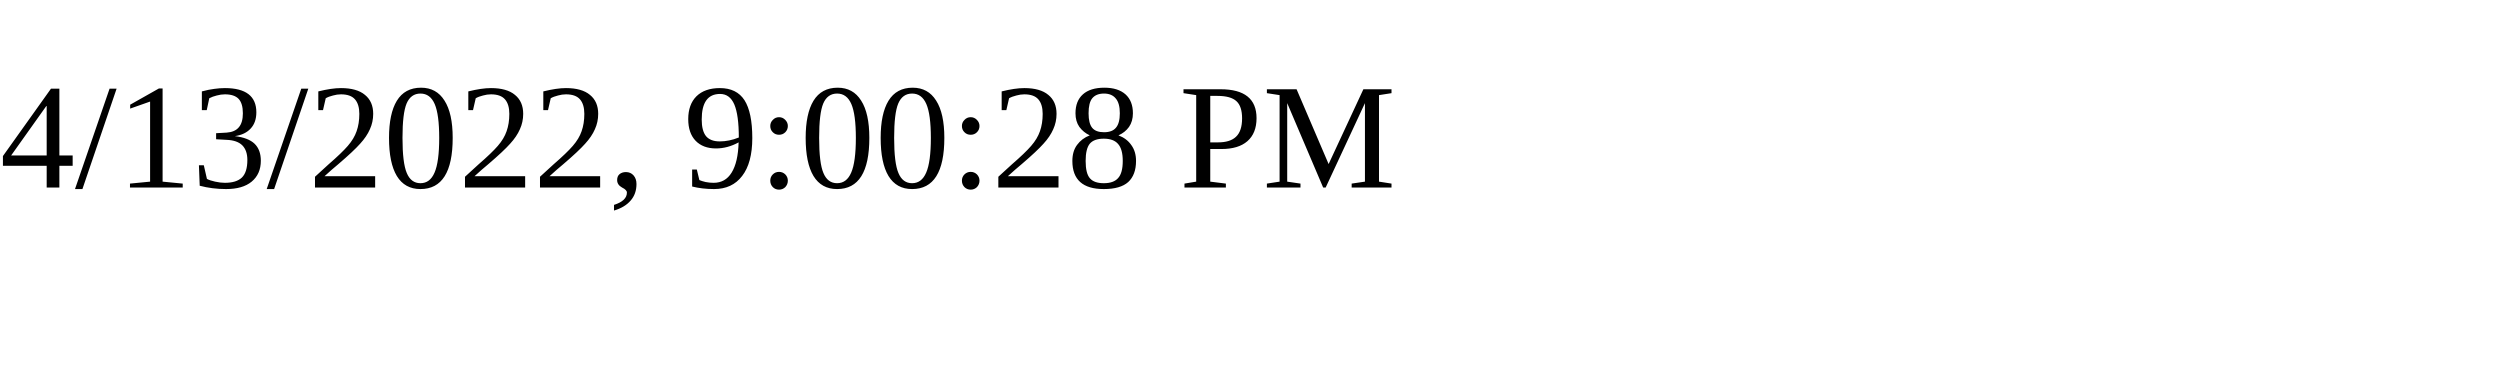
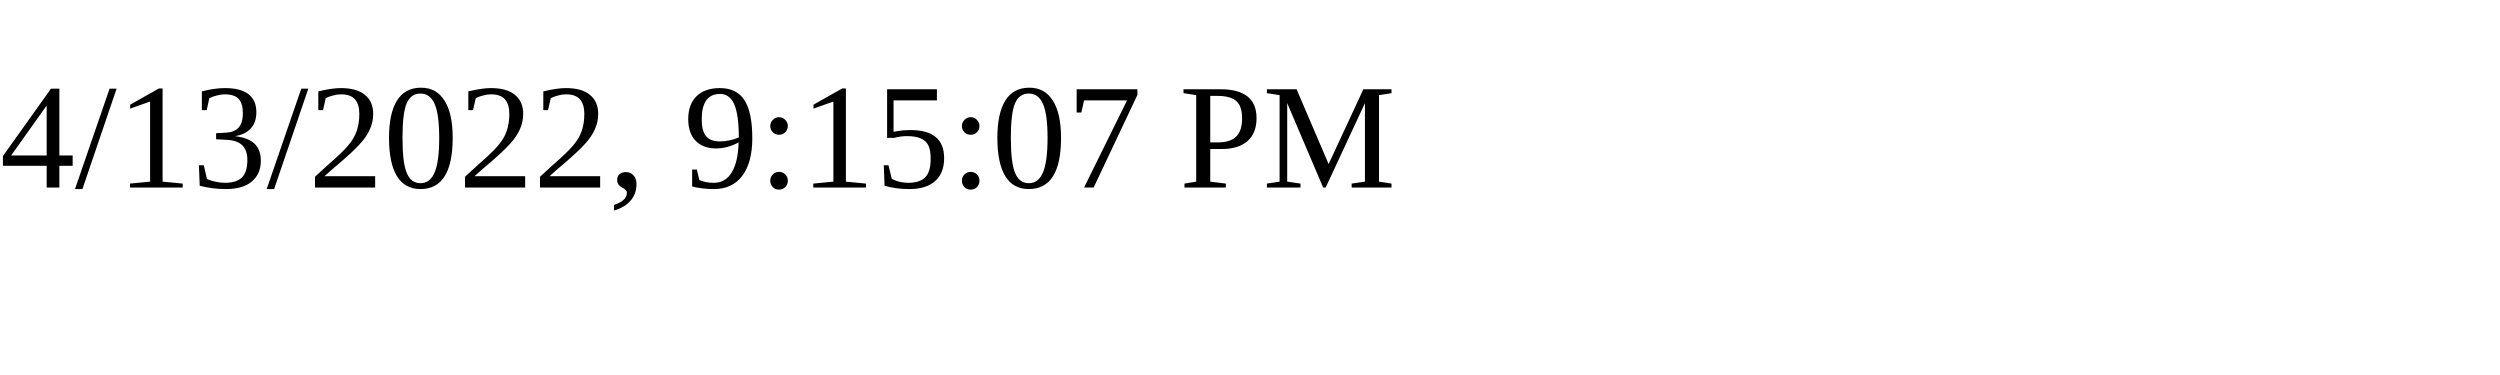
<svg xmlns="http://www.w3.org/2000/svg" height="30" width="200">
-   <text x="0" y="15">4/13/2022, 9:00:28 PM</text>
+   <text x="0" y="15">4/13/2022, 9:15:07 PM</text>
</svg>
